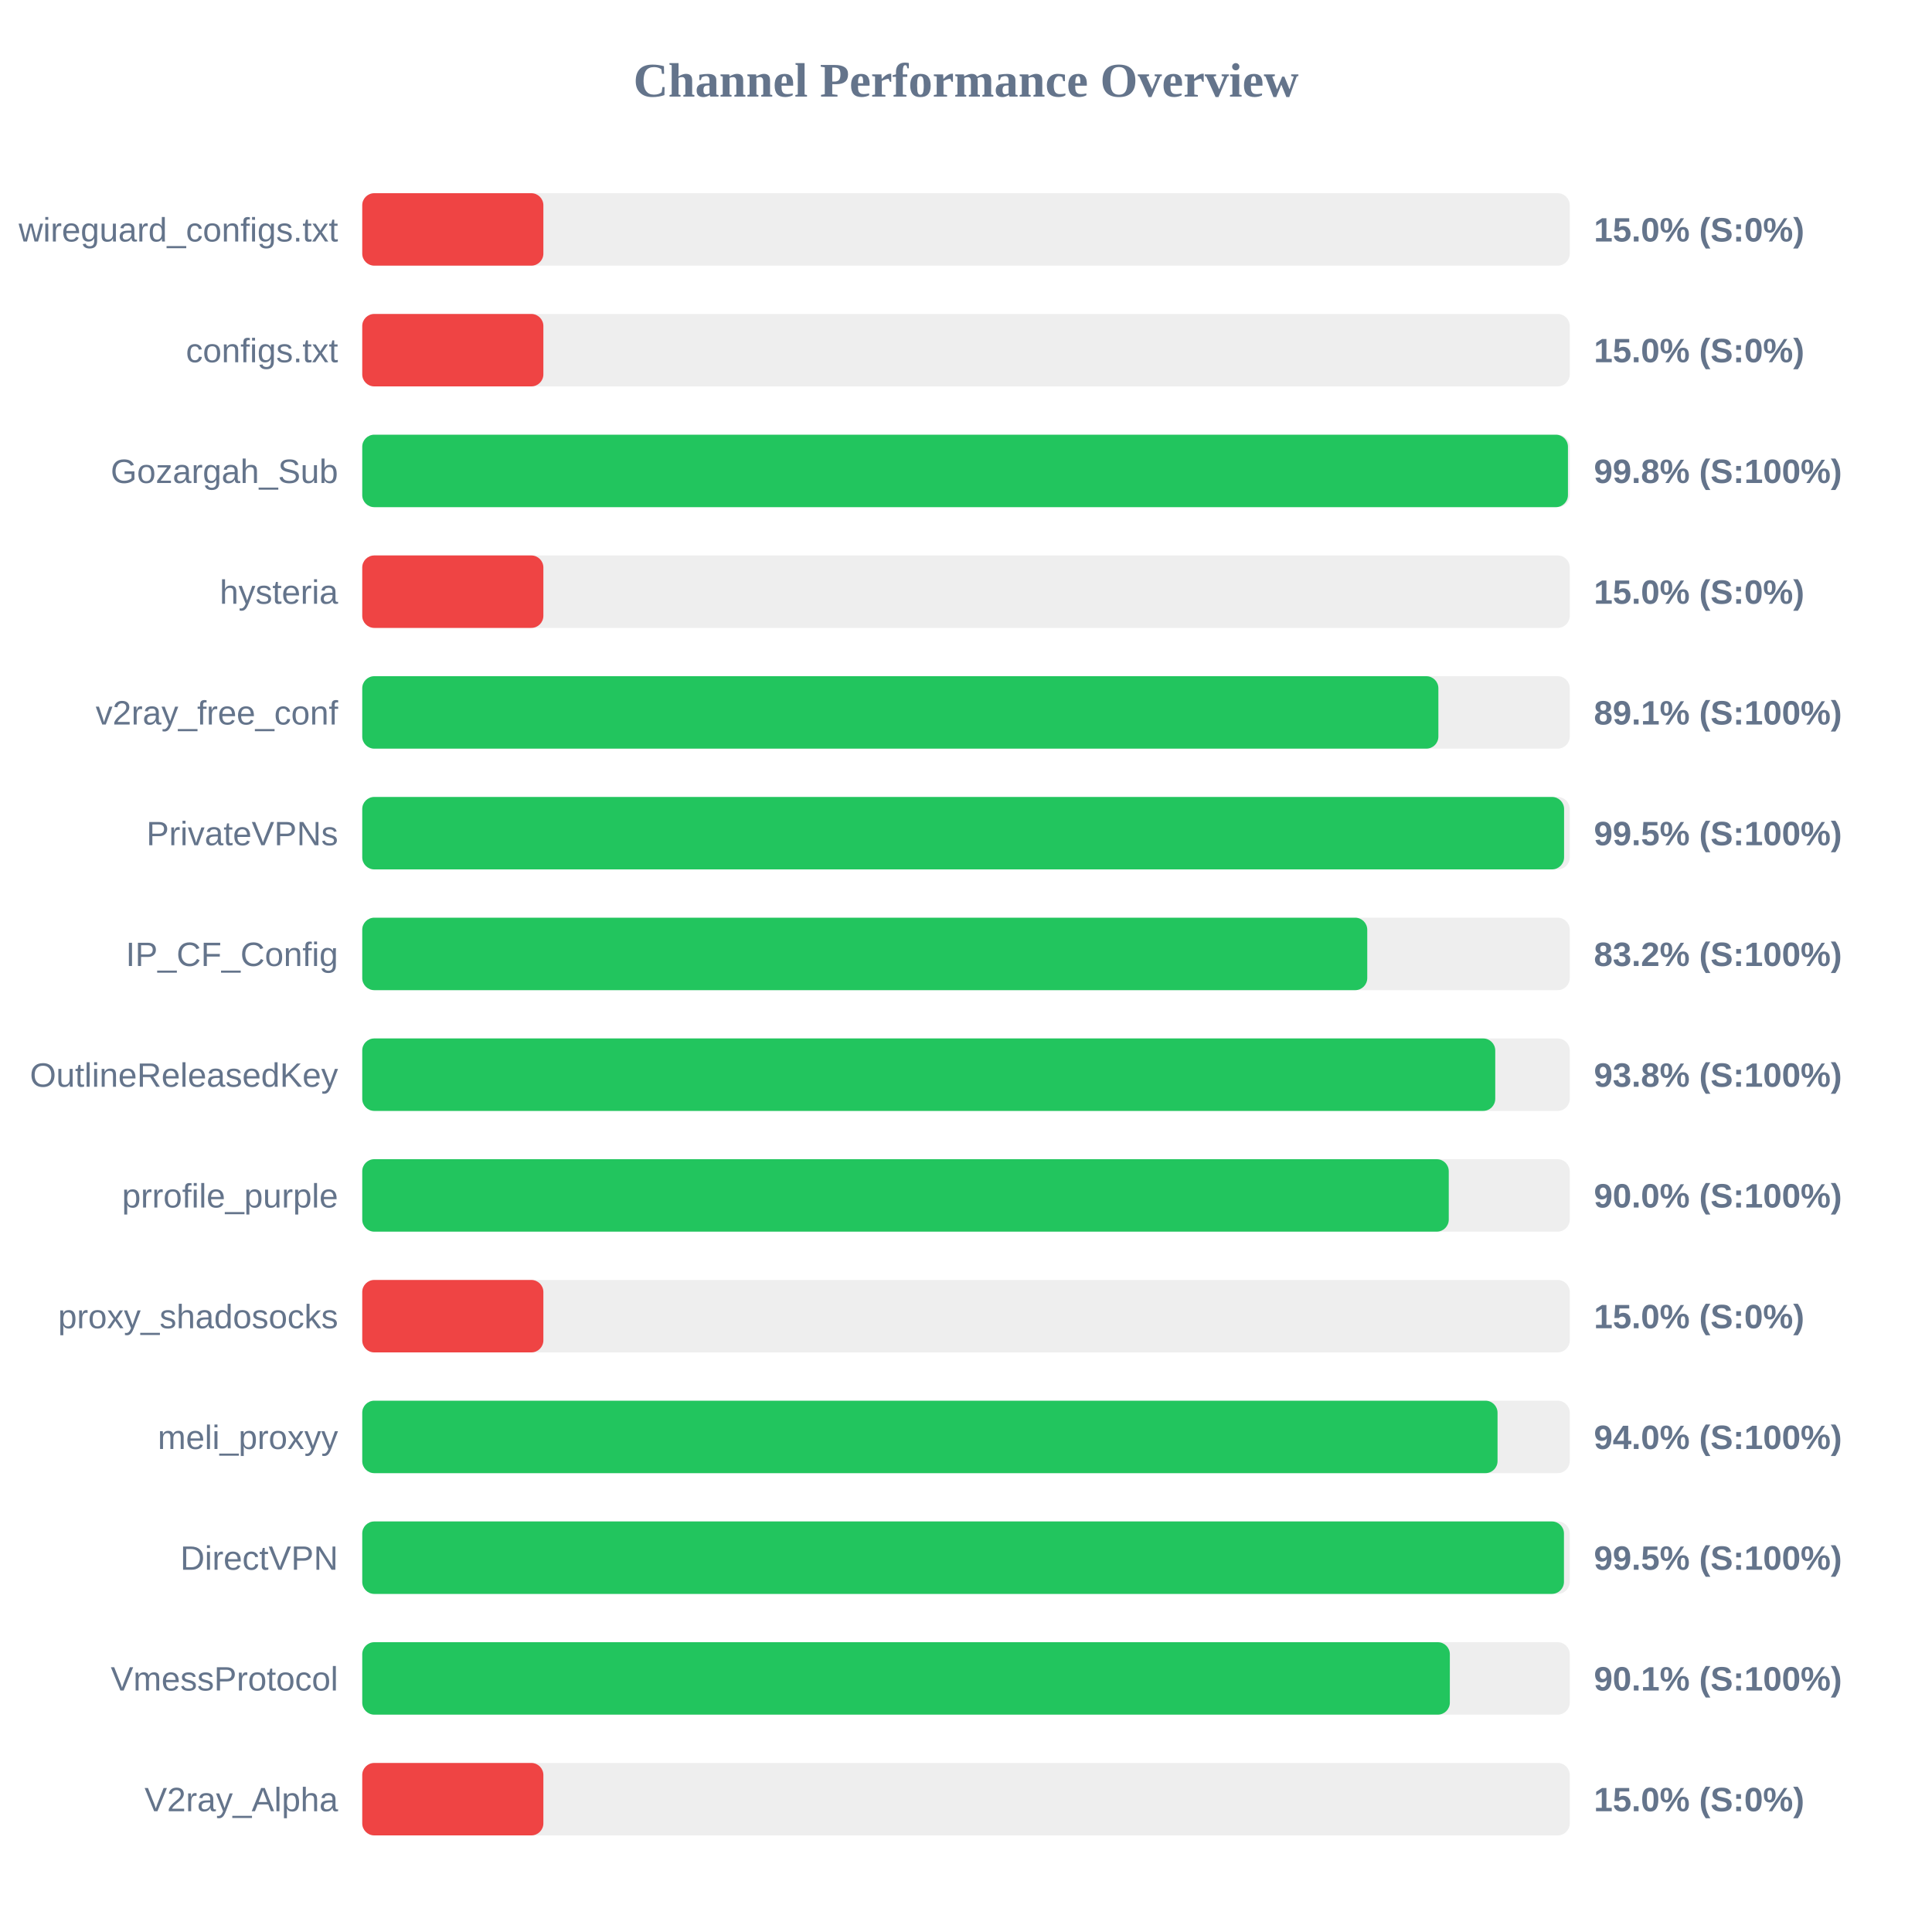
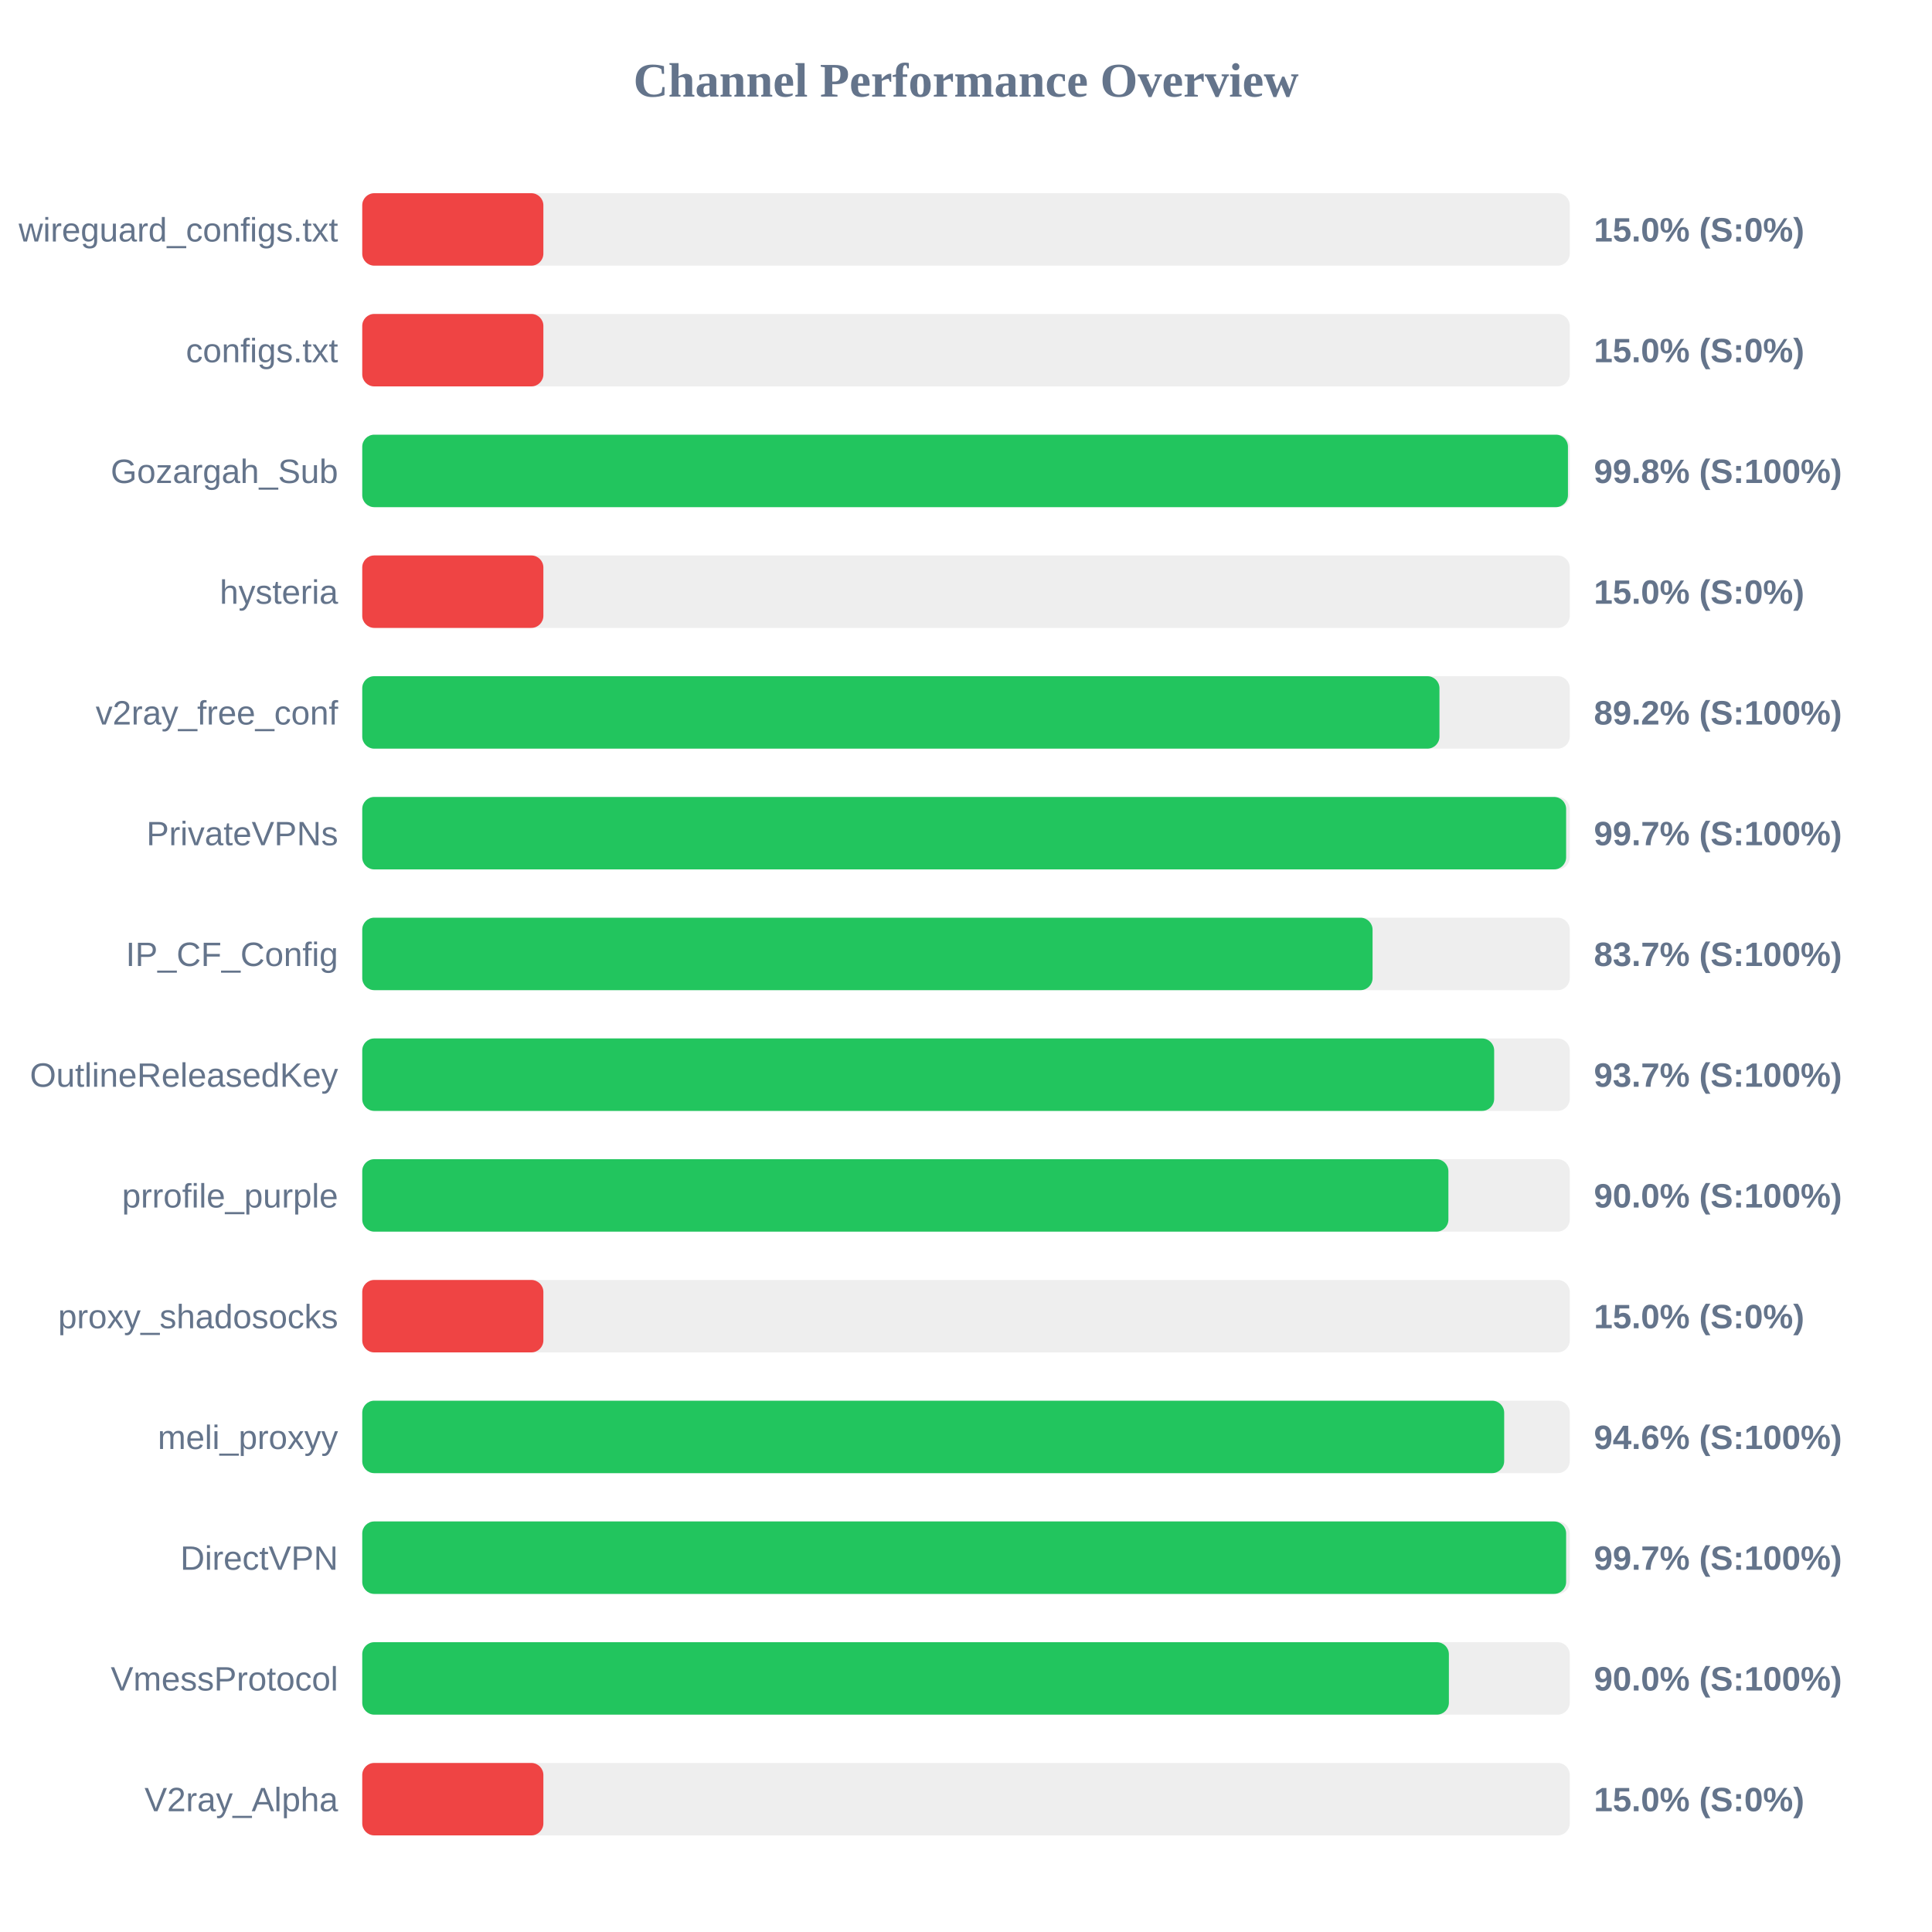
<svg xmlns="http://www.w3.org/2000/svg" width="800" height="800" version="1.1">
  <style>
        .row { font: 14px Arial; fill: #64748b; }
        .score { font: bold 14px Arial; fill: #64748b; }
    </style>
  <text x="400" y="40" text-anchor="middle" font-size="20px" font-weight="bold" fill="#64748b">Channel Performance Overview</text>
  <rect x="150" y="80" width="500" height="30" fill="#eee" rx="5" />
  <rect x="150" y="80" width="75.0" height="30" fill="#ef4444" rx="5" />
  <text x="140" y="100" text-anchor="end" class="row">wireguard_configs.txt</text>
  <text x="660" y="100" text-anchor="start" class="score">15.0% (S:0%)</text>
  <rect x="150" y="130" width="500" height="30" fill="#eee" rx="5" />
  <rect x="150" y="130" width="75.0" height="30" fill="#ef4444" rx="5" />
  <text x="140" y="150" text-anchor="end" class="row">configs.txt</text>
  <text x="660" y="150" text-anchor="start" class="score">15.0% (S:0%)</text>
  <rect x="150" y="180" width="500" height="30" fill="#eee" rx="5" />
  <rect x="150" y="180" width="499.25" height="30" fill="#22c55e" rx="5" />
  <text x="140" y="200" text-anchor="end" class="row">Gozargah_Sub</text>
  <text x="660" y="200" text-anchor="start" class="score">99.8% (S:100%)</text>
  <rect x="150" y="230" width="500" height="30" fill="#eee" rx="5" />
  <rect x="150" y="230" width="75.0" height="30" fill="#ef4444" rx="5" />
  <text x="140" y="250" text-anchor="end" class="row">hysteria</text>
  <text x="660" y="250" text-anchor="start" class="score">15.0% (S:0%)</text>
  <rect x="150" y="280" width="500" height="30" fill="#eee" rx="5" />
-   <rect x="150" y="280" width="445.6" height="30" fill="#22c55e" rx="5" />
+   <rect x="150" y="280" width="446.05" height="30" fill="#22c55e" rx="5" />
  <text x="140" y="300" text-anchor="end" class="row">v2ray_free_conf</text>
-   <text x="660" y="300" text-anchor="start" class="score">89.1% (S:100%)</text>
+   <text x="660" y="300" text-anchor="start" class="score">89.2% (S:100%)</text>
  <rect x="150" y="330" width="500" height="30" fill="#eee" rx="5" />
-   <rect x="150" y="330" width="497.65" height="30" fill="#22c55e" rx="5" />
+   <rect x="150" y="330" width="498.5" height="30" fill="#22c55e" rx="5" />
  <text x="140" y="350" text-anchor="end" class="row">PrivateVPNs</text>
-   <text x="660" y="350" text-anchor="start" class="score">99.5% (S:100%)</text>
+   <text x="660" y="350" text-anchor="start" class="score">99.7% (S:100%)</text>
  <rect x="150" y="380" width="500" height="30" fill="#eee" rx="5" />
-   <rect x="150" y="380" width="416.15" height="30" fill="#22c55e" rx="5" />
+   <rect x="150" y="380" width="418.35" height="30" fill="#22c55e" rx="5" />
  <text x="140" y="400" text-anchor="end" class="row">IP_CF_Config</text>
-   <text x="660" y="400" text-anchor="start" class="score">83.2% (S:100%)</text>
+   <text x="660" y="400" text-anchor="start" class="score">83.7% (S:100%)</text>
  <rect x="150" y="430" width="500" height="30" fill="#eee" rx="5" />
-   <rect x="150" y="430" width="469.15" height="30" fill="#22c55e" rx="5" />
+   <rect x="150" y="430" width="468.7" height="30" fill="#22c55e" rx="5" />
  <text x="140" y="450" text-anchor="end" class="row">OutlineReleasedKey</text>
-   <text x="660" y="450" text-anchor="start" class="score">93.8% (S:100%)</text>
+   <text x="660" y="450" text-anchor="start" class="score">93.7% (S:100%)</text>
  <rect x="150" y="480" width="500" height="30" fill="#eee" rx="5" />
-   <rect x="150" y="480" width="449.9" height="30" fill="#22c55e" rx="5" />
+   <rect x="150" y="480" width="449.75" height="30" fill="#22c55e" rx="5" />
  <text x="140" y="500" text-anchor="end" class="row">prrofile_purple</text>
  <text x="660" y="500" text-anchor="start" class="score">90.0% (S:100%)</text>
  <rect x="150" y="530" width="500" height="30" fill="#eee" rx="5" />
  <rect x="150" y="530" width="75.0" height="30" fill="#ef4444" rx="5" />
  <text x="140" y="550" text-anchor="end" class="row">proxy_shadosocks</text>
  <text x="660" y="550" text-anchor="start" class="score">15.0% (S:0%)</text>
  <rect x="150" y="580" width="500" height="30" fill="#eee" rx="5" />
-   <rect x="150" y="580" width="470.1" height="30" fill="#22c55e" rx="5" />
+   <rect x="150" y="580" width="472.85" height="30" fill="#22c55e" rx="5" />
  <text x="140" y="600" text-anchor="end" class="row">meli_proxyy</text>
-   <text x="660" y="600" text-anchor="start" class="score">94.0% (S:100%)</text>
+   <text x="660" y="600" text-anchor="start" class="score">94.6% (S:100%)</text>
  <rect x="150" y="630" width="500" height="30" fill="#eee" rx="5" />
-   <rect x="150" y="630" width="497.6" height="30" fill="#22c55e" rx="5" />
+   <rect x="150" y="630" width="498.5" height="30" fill="#22c55e" rx="5" />
  <text x="140" y="650" text-anchor="end" class="row">DirectVPN</text>
-   <text x="660" y="650" text-anchor="start" class="score">99.5% (S:100%)</text>
+   <text x="660" y="650" text-anchor="start" class="score">99.7% (S:100%)</text>
  <rect x="150" y="680" width="500" height="30" fill="#eee" rx="5" />
-   <rect x="150" y="680" width="450.35" height="30" fill="#22c55e" rx="5" />
+   <rect x="150" y="680" width="449.95" height="30" fill="#22c55e" rx="5" />
  <text x="140" y="700" text-anchor="end" class="row">VmessProtocol</text>
-   <text x="660" y="700" text-anchor="start" class="score">90.1% (S:100%)</text>
+   <text x="660" y="700" text-anchor="start" class="score">90.0% (S:100%)</text>
  <rect x="150" y="730" width="500" height="30" fill="#eee" rx="5" />
  <rect x="150" y="730" width="75.0" height="30" fill="#ef4444" rx="5" />
  <text x="140" y="750" text-anchor="end" class="row">V2ray_Alpha</text>
  <text x="660" y="750" text-anchor="start" class="score">15.0% (S:0%)</text>
</svg>
